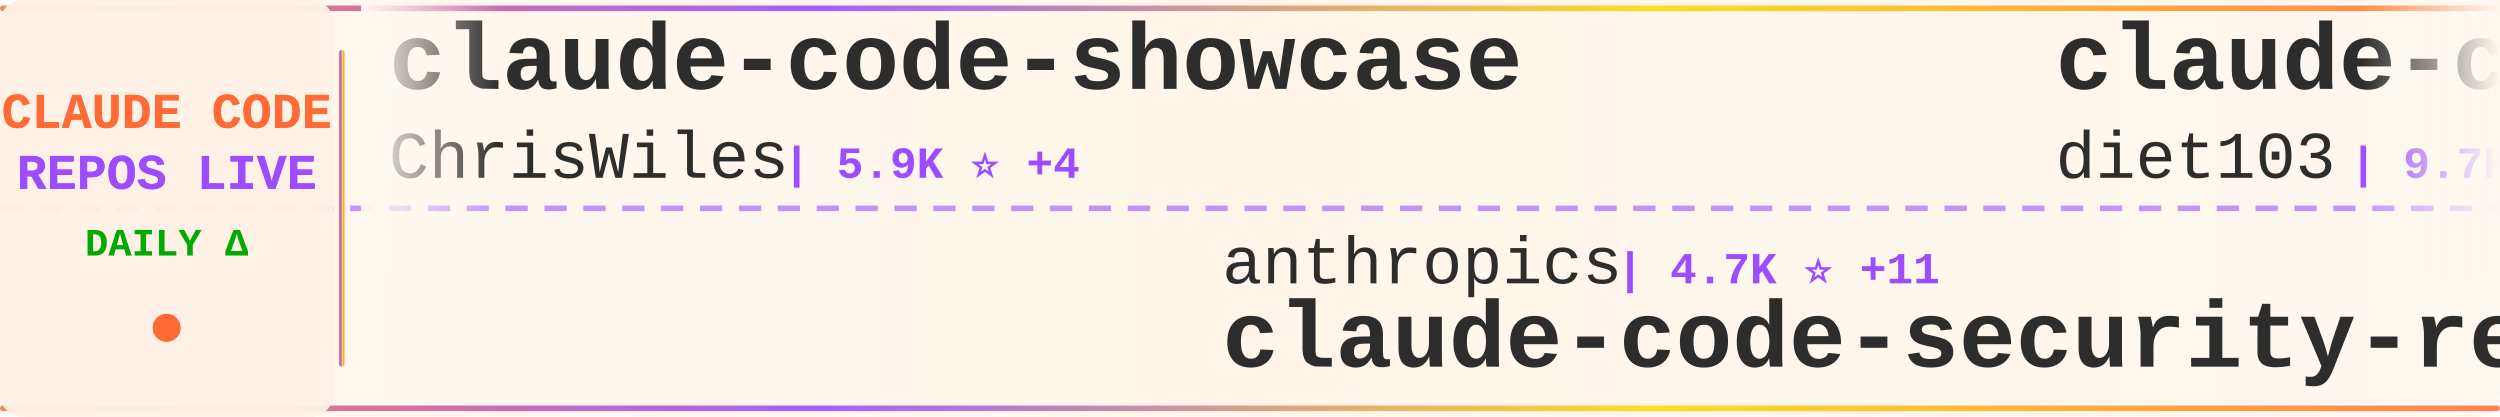
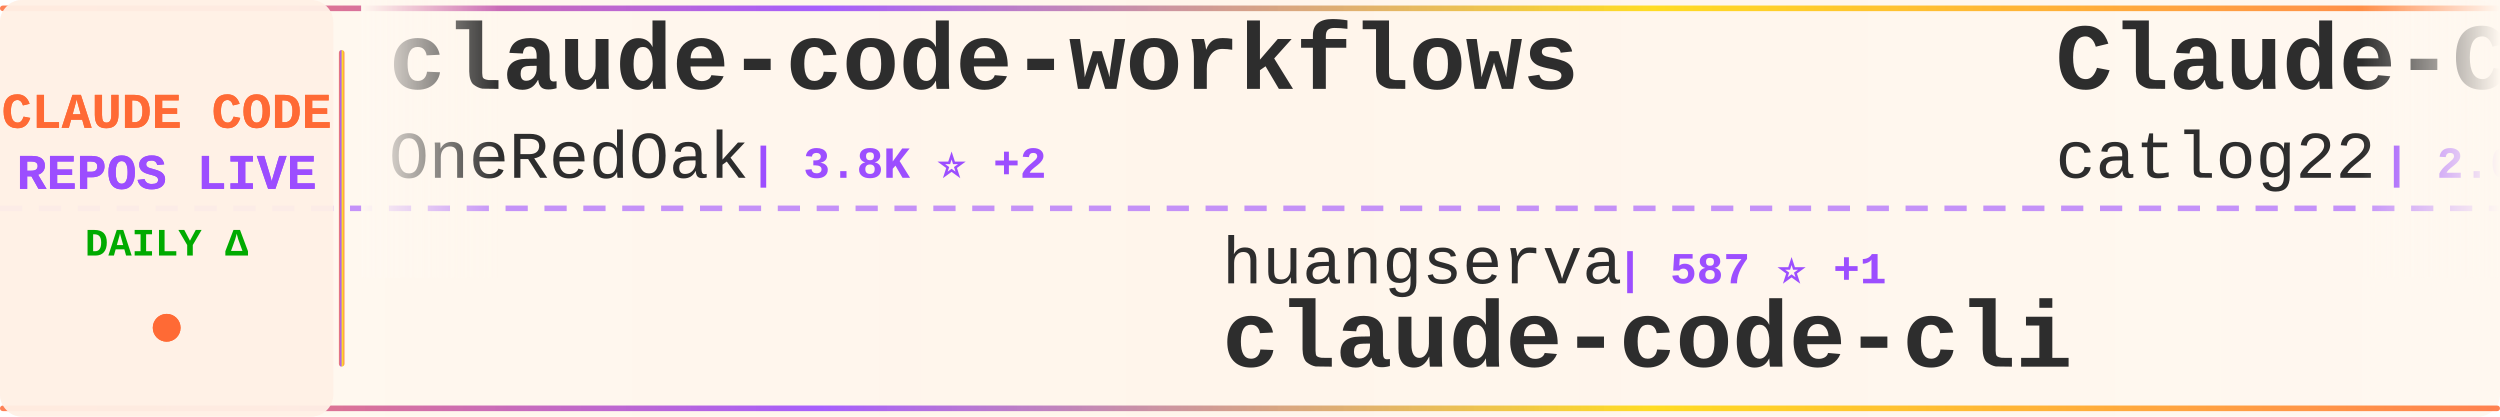
<svg xmlns="http://www.w3.org/2000/svg" width="900" height="150">
  <defs>
    <linearGradient id="tickerBg" x1="0%" y1="0%" x2="100%" y2="0%">
      <stop offset="0%" style="stop-color:#fff8f0;stop-opacity:0.98" />
      <stop offset="50%" style="stop-color:#fff5eb;stop-opacity:1" />
      <stop offset="100%" style="stop-color:#fff8f0;stop-opacity:0.98" />
    </linearGradient>
    <linearGradient id="borderGrad" x1="0%" y1="0%" x2="100%" y2="0%">
      <stop offset="0%" style="stop-color:#FF6B35;stop-opacity:0.85">
        <animate attributeName="stop-opacity" values="0.85;1;0.85" dur="2s" repeatCount="indefinite" />
      </stop>
      <stop offset="33%" style="stop-color:#9C4EFF;stop-opacity:0.9">
        <animate attributeName="stop-opacity" values="0.9;1;0.9" dur="2.2s" repeatCount="indefinite" />
      </stop>
      <stop offset="66%" style="stop-color:#FFD700;stop-opacity:0.85">
        <animate attributeName="stop-opacity" values="0.85;1;0.85" dur="1.8s" repeatCount="indefinite" />
      </stop>
      <stop offset="100%" style="stop-color:#FF6B35;stop-opacity:0.85">
        <animate attributeName="stop-opacity" values="0.85;1;0.85" dur="2s" repeatCount="indefinite" />
      </stop>
    </linearGradient>
    <filter id="textGlow">
      <feGaussianBlur stdDeviation="0.15" result="coloredBlur" />
      <feMerge>
        <feMergeNode in="coloredBlur" />
        <feMergeNode in="SourceGraphic" />
      </feMerge>
    </filter>
    <filter id="metricGlow">
      <feGaussianBlur stdDeviation="0.2" result="coloredBlur" />
      <feMerge>
        <feMergeNode in="coloredBlur" />
        <feMergeNode in="SourceGraphic" />
      </feMerge>
    </filter>
    <linearGradient id="leftFade" x1="0%" y1="0%" x2="100%" y2="0%">
      <stop offset="0%" style="stop-color:#fff8f0;stop-opacity:1" />
      <stop offset="100%" style="stop-color:#fff8f0;stop-opacity:0" />
    </linearGradient>
    <linearGradient id="rightFade" x1="0%" y1="0%" x2="100%" y2="0%">
      <stop offset="0%" style="stop-color:#fff8f0;stop-opacity:0" />
      <stop offset="100%" style="stop-color:#fff8f0;stop-opacity:1" />
    </linearGradient>
  </defs>
  <rect width="900" height="150" fill="url(#tickerBg)" rx="8" />
  <rect x="0" y="2" width="900" height="2" fill="url(#borderGrad)" rx="1" />
  <rect x="0" y="146" width="900" height="2" fill="url(#borderGrad)" rx="1" />
  <line x1="0" y1="75" x2="900" y2="75" stroke="#9C4EFF" stroke-width="2" stroke-dasharray="8 6" opacity="0.6" />
  <rect x="0" y="0" width="120" height="150" fill="#fff0e6" opacity="0.95" rx="8" />
  <text x="60" y="46" font-family="'Courier New', monospace" font-size="18" font-weight="bold" fill="#FF6B35" text-anchor="middle" filter="url(#textGlow)">
    CLAUDE CODE
  </text>
  <text x="60" y="68" font-family="'Courier New', monospace" font-size="18" font-weight="bold" fill="#9C4EFF" text-anchor="middle" filter="url(#textGlow)">
    REPOS LIVE
  </text>
  <text x="60" y="92" font-family="'Courier New', monospace" font-size="14" font-weight="bold" fill="#00aa00" text-anchor="middle">
    DAILY Δ
  </text>
  <circle cx="60" cy="118" r="5" fill="#FF6B35" filter="url(#metricGlow)">
    <animate attributeName="r" values="4;6;4" dur="1.5s" repeatCount="indefinite" />
    <animate attributeName="opacity" values="0.6;1;0.6" dur="1.5s" repeatCount="indefinite" />
  </circle>
  <rect x="122" y="18" width="2" height="114" fill="url(#borderGrad)" rx="1" />
  <clipPath id="tickerClip">
    <rect x="130" y="0" width="770" height="150" />
  </clipPath>
  <g clip-path="url(#tickerClip)">
    <g id="tickerItems">
      <animateTransform attributeName="transform" attributeType="XML" type="translate" from="0 0" to="-3000 0" dur="54s" repeatCount="indefinite" />
      <g transform="translate(0, 0)">
-         <text x="140" y="32" font-family="'Courier New', monospace" font-size="34" font-weight="bold" fill="#2d2d2d">claude-code-showcase</text>
-         <text x="140" y="64" font-family="'Courier New', monospace" font-size="24" font-weight="normal" fill="#2d2d2d" opacity="1.0">ChrisWiles</text>
-         <text x="282" y="64" font-family="'Courier New', monospace" font-size="16" font-weight="bold" fill="#9C4EFF"> | 5.9K ⭐ +4</text>
+         <text x="140" y="32" font-family="'Courier New', monospace" font-size="34" font-weight="bold" fill="#2d2d2d">claude-code-workflows</text>
+         <text x="140" y="64" font-family="'Courier New', monospace" font-size="24" font-weight="normal" fill="#2d2d2d" opacity="1.0">OneRedOak</text>
+         <text x="270" y="64" font-family="'Courier New', monospace" font-size="16" font-weight="bold" fill="#9C4EFF"> | 3.8K ⭐ +2</text>
      </g>
      <g transform="translate(300, 0)">
-         <text x="140" y="102" font-family="'Courier New', monospace" font-size="24" font-weight="normal" fill="#2d2d2d" opacity="1.0">anthropics</text>
-         <text x="282" y="102" font-family="'Courier New', monospace" font-size="16" font-weight="bold" fill="#9C4EFF"> | 4.7K ⭐ +11</text>
-         <text x="140" y="132" font-family="'Courier New', monospace" font-size="34" font-weight="bold" fill="#2d2d2d">claude-code-security-rev...</text>
+         <text x="140" y="102" font-family="'Courier New', monospace" font-size="24" font-weight="normal" fill="#2d2d2d" opacity="1.0">huangserva</text>
+         <text x="282" y="102" font-family="'Courier New', monospace" font-size="16" font-weight="bold" fill="#9C4EFF"> | 587 ⭐ +1</text>
+         <text x="140" y="132" font-family="'Courier New', monospace" font-size="34" font-weight="bold" fill="#2d2d2d">claude-code-cli</text>
      </g>
      <g transform="translate(600, 0)">
-         <text x="140" y="32" font-family="'Courier New', monospace" font-size="34" font-weight="bold" fill="#2d2d2d">claude-code-infrastructu...</text>
-         <text x="140" y="64" font-family="'Courier New', monospace" font-size="24" font-weight="normal" fill="#2d2d2d" opacity="1.0">diet103</text>
-         <text x="246" y="64" font-family="'Courier New', monospace" font-size="16" font-weight="bold" fill="#9C4EFF"> | 9.7K ⭐ +3</text>
+         <text x="140" y="32" font-family="'Courier New', monospace" font-size="34" font-weight="bold" fill="#2d2d2d">Claude-Code-Workflow</text>
+         <text x="140" y="64" font-family="'Courier New', monospace" font-size="24" font-weight="normal" fill="#2d2d2d" opacity="1.0">catlog22</text>
+         <text x="258" y="64" font-family="'Courier New', monospace" font-size="16" font-weight="bold" fill="#9C4EFF"> | 2.0K ⭐ +4</text>
      </g>
      <g transform="translate(900, 0)">
-         <text x="140" y="102" font-family="'Courier New', monospace" font-size="24" font-weight="normal" fill="#2d2d2d" opacity="1.0">LING71671</text>
-         <text x="270" y="102" font-family="'Courier New', monospace" font-size="16" font-weight="bold" fill="#9C4EFF"> | 846 ⭐ +6</text>
-         <text x="140" y="132" font-family="'Courier New', monospace" font-size="34" font-weight="bold" fill="#2d2d2d">Open-ClaudeCode</text>
+         <text x="140" y="102" font-family="'Courier New', monospace" font-size="24" font-weight="normal" fill="#2d2d2d" opacity="1.0">zebbern</text>
+         <text x="246" y="102" font-family="'Courier New', monospace" font-size="16" font-weight="bold" fill="#9C4EFF"> | 4.1K ⭐ +4</text>
+         <text x="140" y="132" font-family="'Courier New', monospace" font-size="34" font-weight="bold" fill="#2d2d2d">claude-code-guide</text>
      </g>
      <g transform="translate(1200, 0)">
+         <text x="140" y="32" font-family="'Courier New', monospace" font-size="34" font-weight="bold" fill="#2d2d2d">claude-code-webui</text>
+         <text x="140" y="64" font-family="'Courier New', monospace" font-size="24" font-weight="normal" fill="#2d2d2d" opacity="1.0">sugyan</text>
+         <text x="234" y="64" font-family="'Courier New', monospace" font-size="16" font-weight="bold" fill="#9C4EFF"> | 1.1K ⭐ +3</text>
+       </g>
+       <g transform="translate(1500, 0)">
+         <text x="140" y="102" font-family="'Courier New', monospace" font-size="24" font-weight="normal" fill="#2d2d2d" opacity="1.0">AprilNEA</text>
+         <text x="258" y="102" font-family="'Courier New', monospace" font-size="16" font-weight="bold" fill="#9C4EFF"> | 383 ⭐ +1</text>
+         <text x="140" y="132" font-family="'Courier New', monospace" font-size="34" font-weight="bold" fill="#2d2d2d">claude-code-source</text>
+       </g>
+       <g transform="translate(1800, 0)">
        <text x="140" y="32" font-family="'Courier New', monospace" font-size="34" font-weight="bold" fill="#2d2d2d">claude-code-sub-agents</text>
        <text x="140" y="64" font-family="'Courier New', monospace" font-size="24" font-weight="normal" fill="#2d2d2d" opacity="1.0">lst97</text>
-         <text x="222" y="64" font-family="'Courier New', monospace" font-size="16" font-weight="bold" fill="#9C4EFF"> | 1.6K ⭐ +2</text>
-       </g>
-       <g transform="translate(1500, 0)">
-         <text x="140" y="102" font-family="'Courier New', monospace" font-size="24" font-weight="normal" fill="#2d2d2d" opacity="1.0">sugyan</text>
-         <text x="234" y="102" font-family="'Courier New', monospace" font-size="16" font-weight="bold" fill="#9C4EFF"> | 1.1K ⭐ +2</text>
-         <text x="140" y="132" font-family="'Courier New', monospace" font-size="34" font-weight="bold" fill="#2d2d2d">claude-code-webui</text>
-       </g>
-       <g transform="translate(1800, 0)">
-         <text x="140" y="32" font-family="'Courier New', monospace" font-size="34" font-weight="bold" fill="#2d2d2d">claude-code-cli</text>
-         <text x="140" y="64" font-family="'Courier New', monospace" font-size="24" font-weight="normal" fill="#2d2d2d" opacity="1.0">huangserva</text>
-         <text x="282" y="64" font-family="'Courier New', monospace" font-size="16" font-weight="bold" fill="#9C4EFF"> | 586 ⭐</text>
+         <text x="222" y="64" font-family="'Courier New', monospace" font-size="16" font-weight="bold" fill="#9C4EFF"> | 1.6K ⭐ +1</text>
      </g>
      <g transform="translate(2100, 0)">
-         <text x="140" y="102" font-family="'Courier New', monospace" font-size="24" font-weight="normal" fill="#2d2d2d" opacity="1.0">feiskyer</text>
-         <text x="258" y="102" font-family="'Courier New', monospace" font-size="16" font-weight="bold" fill="#9C4EFF"> | 1.5K ⭐ +1</text>
-         <text x="140" y="132" font-family="'Courier New', monospace" font-size="34" font-weight="bold" fill="#2d2d2d">claude-code-settings</text>
+         <text x="140" y="102" font-family="'Courier New', monospace" font-size="24" font-weight="normal" fill="#2d2d2d" opacity="1.0">centminmod</text>
+         <text x="282" y="102" font-family="'Courier New', monospace" font-size="16" font-weight="bold" fill="#9C4EFF"> | 2.3K ⭐ +8</text>
+         <text x="140" y="132" font-family="'Courier New', monospace" font-size="34" font-weight="bold" fill="#2d2d2d">my-claude-code-setup</text>
      </g>
      <g transform="translate(2400, 0)">
-         <text x="140" y="32" font-family="'Courier New', monospace" font-size="34" font-weight="bold" fill="#2d2d2d">claude-code-hooks-master...</text>
-         <text x="140" y="64" font-family="'Courier New', monospace" font-size="24" font-weight="normal" fill="#2d2d2d" opacity="1.0">disler</text>
-         <text x="234" y="64" font-family="'Courier New', monospace" font-size="16" font-weight="bold" fill="#9C4EFF"> | 3.7K ⭐ +4</text>
+         <text x="140" y="32" font-family="'Courier New', monospace" font-size="34" font-weight="bold" fill="#2d2d2d">claude-code-templates</text>
+         <text x="140" y="64" font-family="'Courier New', monospace" font-size="24" font-weight="normal" fill="#2d2d2d" opacity="1.0">davila7</text>
+         <text x="246" y="64" font-family="'Courier New', monospace" font-size="16" font-weight="bold" fill="#9C4EFF"> | 27.4K ⭐ +21</text>
      </g>
      <g transform="translate(2700, 0)">
-         <text x="140" y="102" font-family="'Courier New', monospace" font-size="24" font-weight="normal" fill="#2d2d2d" opacity="1.0">KPR111</text>
-         <text x="234" y="102" font-family="'Courier New', monospace" font-size="16" font-weight="bold" fill="#9C4EFF"> | 17 ⭐</text>
-         <text x="140" y="132" font-family="'Courier New', monospace" font-size="34" font-weight="bold" fill="#2d2d2d">Claude-Code</text>
+         <text x="140" y="102" font-family="'Courier New', monospace" font-size="24" font-weight="normal" fill="#2d2d2d" opacity="1.0">oboard</text>
+         <text x="234" y="102" font-family="'Courier New', monospace" font-size="16" font-weight="bold" fill="#9C4EFF"> | 3.1K ⭐ +2</text>
+         <text x="140" y="132" font-family="'Courier New', monospace" font-size="34" font-weight="bold" fill="#2d2d2d">claude-code-rev</text>
      </g>
      <g transform="translate(3000, 0)">
-         <text x="140" y="32" font-family="'Courier New', monospace" font-size="34" font-weight="bold" fill="#2d2d2d">claude-code-showcase</text>
-         <text x="140" y="64" font-family="'Courier New', monospace" font-size="24" font-weight="normal" fill="#2d2d2d" opacity="1.0">ChrisWiles</text>
-         <text x="282" y="64" font-family="'Courier New', monospace" font-size="16" font-weight="bold" fill="#9C4EFF"> | 5.9K ⭐ +4</text>
+         <text x="140" y="32" font-family="'Courier New', monospace" font-size="34" font-weight="bold" fill="#2d2d2d">claude-code-workflows</text>
+         <text x="140" y="64" font-family="'Courier New', monospace" font-size="24" font-weight="normal" fill="#2d2d2d" opacity="1.0">OneRedOak</text>
+         <text x="270" y="64" font-family="'Courier New', monospace" font-size="16" font-weight="bold" fill="#9C4EFF"> | 3.8K ⭐ +2</text>
      </g>
      <g transform="translate(3300, 0)">
-         <text x="140" y="102" font-family="'Courier New', monospace" font-size="24" font-weight="normal" fill="#2d2d2d" opacity="1.0">anthropics</text>
-         <text x="282" y="102" font-family="'Courier New', monospace" font-size="16" font-weight="bold" fill="#9C4EFF"> | 4.7K ⭐ +11</text>
-         <text x="140" y="132" font-family="'Courier New', monospace" font-size="34" font-weight="bold" fill="#2d2d2d">claude-code-security-rev...</text>
+         <text x="140" y="102" font-family="'Courier New', monospace" font-size="24" font-weight="normal" fill="#2d2d2d" opacity="1.0">huangserva</text>
+         <text x="282" y="102" font-family="'Courier New', monospace" font-size="16" font-weight="bold" fill="#9C4EFF"> | 587 ⭐ +1</text>
+         <text x="140" y="132" font-family="'Courier New', monospace" font-size="34" font-weight="bold" fill="#2d2d2d">claude-code-cli</text>
      </g>
      <g transform="translate(3600, 0)">
-         <text x="140" y="32" font-family="'Courier New', monospace" font-size="34" font-weight="bold" fill="#2d2d2d">claude-code-infrastructu...</text>
-         <text x="140" y="64" font-family="'Courier New', monospace" font-size="24" font-weight="normal" fill="#2d2d2d" opacity="1.0">diet103</text>
-         <text x="246" y="64" font-family="'Courier New', monospace" font-size="16" font-weight="bold" fill="#9C4EFF"> | 9.7K ⭐ +3</text>
+         <text x="140" y="32" font-family="'Courier New', monospace" font-size="34" font-weight="bold" fill="#2d2d2d">Claude-Code-Workflow</text>
+         <text x="140" y="64" font-family="'Courier New', monospace" font-size="24" font-weight="normal" fill="#2d2d2d" opacity="1.0">catlog22</text>
+         <text x="258" y="64" font-family="'Courier New', monospace" font-size="16" font-weight="bold" fill="#9C4EFF"> | 2.0K ⭐ +4</text>
      </g>
      <g transform="translate(3900, 0)">
-         <text x="140" y="102" font-family="'Courier New', monospace" font-size="24" font-weight="normal" fill="#2d2d2d" opacity="1.0">LING71671</text>
-         <text x="270" y="102" font-family="'Courier New', monospace" font-size="16" font-weight="bold" fill="#9C4EFF"> | 846 ⭐ +6</text>
-         <text x="140" y="132" font-family="'Courier New', monospace" font-size="34" font-weight="bold" fill="#2d2d2d">Open-ClaudeCode</text>
+         <text x="140" y="102" font-family="'Courier New', monospace" font-size="24" font-weight="normal" fill="#2d2d2d" opacity="1.0">zebbern</text>
+         <text x="246" y="102" font-family="'Courier New', monospace" font-size="16" font-weight="bold" fill="#9C4EFF"> | 4.1K ⭐ +4</text>
+         <text x="140" y="132" font-family="'Courier New', monospace" font-size="34" font-weight="bold" fill="#2d2d2d">claude-code-guide</text>
      </g>
    </g>
  </g>
  <rect x="130" y="0" width="50" height="100" fill="url(#leftFade)" />
  <rect x="850" y="0" width="50" height="100" fill="url(#rightFade)" />
</svg>
